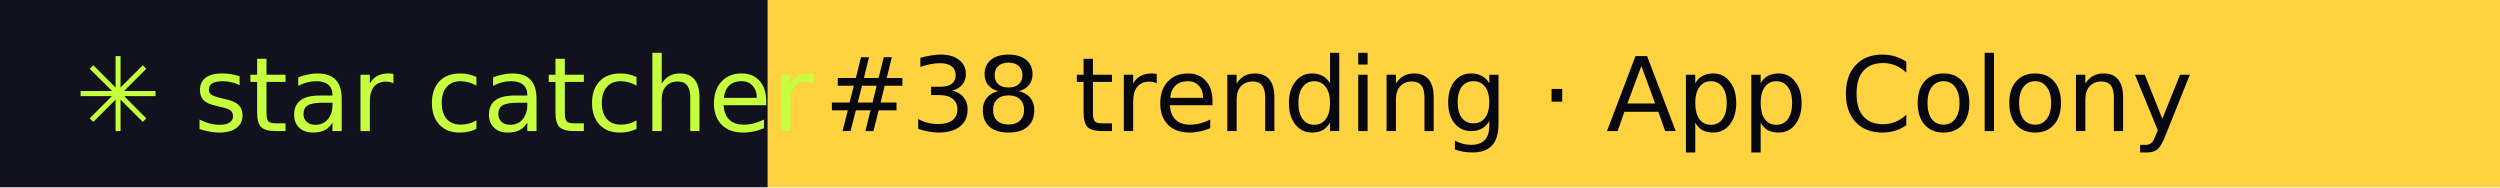
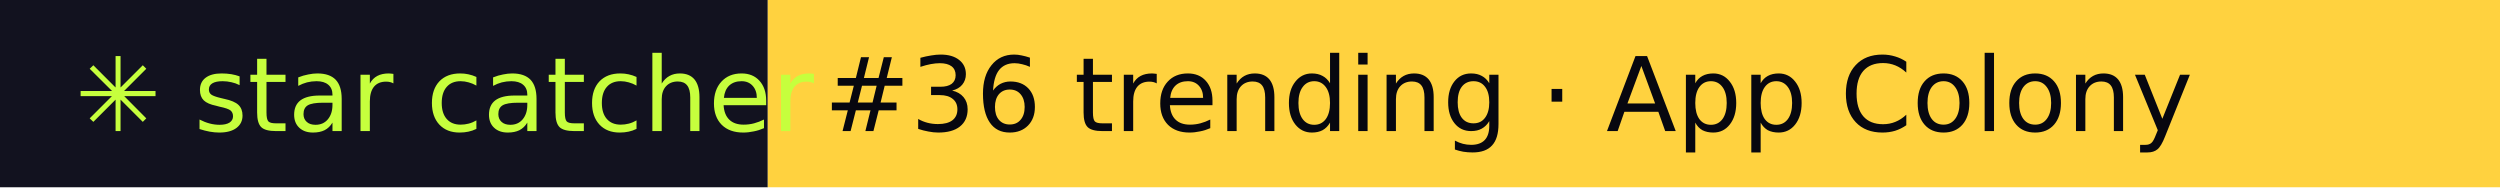
- <svg xmlns="http://www.w3.org/2000/svg" width="267" height="20" role="img" aria-label="star catcher: #38 trending · App Colony">
+ <svg xmlns="http://www.w3.org/2000/svg" width="267" height="20" role="img" aria-label="star catcher: #36 trending · App Colony">
  <rect width="82" height="20" fill="#12121F" />
  <rect x="82" width="185" height="20" fill="#FFD23F" />
  <g font-family="Verdana,DejaVu Sans,sans-serif" font-size="11">
    <text x="8" y="14" fill="#C6FF3D">✳ star catcher</text>
-     <text x="88" y="14" fill="#07070F">#38 trending · App Colony</text>
+     <text x="88" y="14" fill="#07070F">#36 trending · App Colony</text>
  </g>
</svg>
